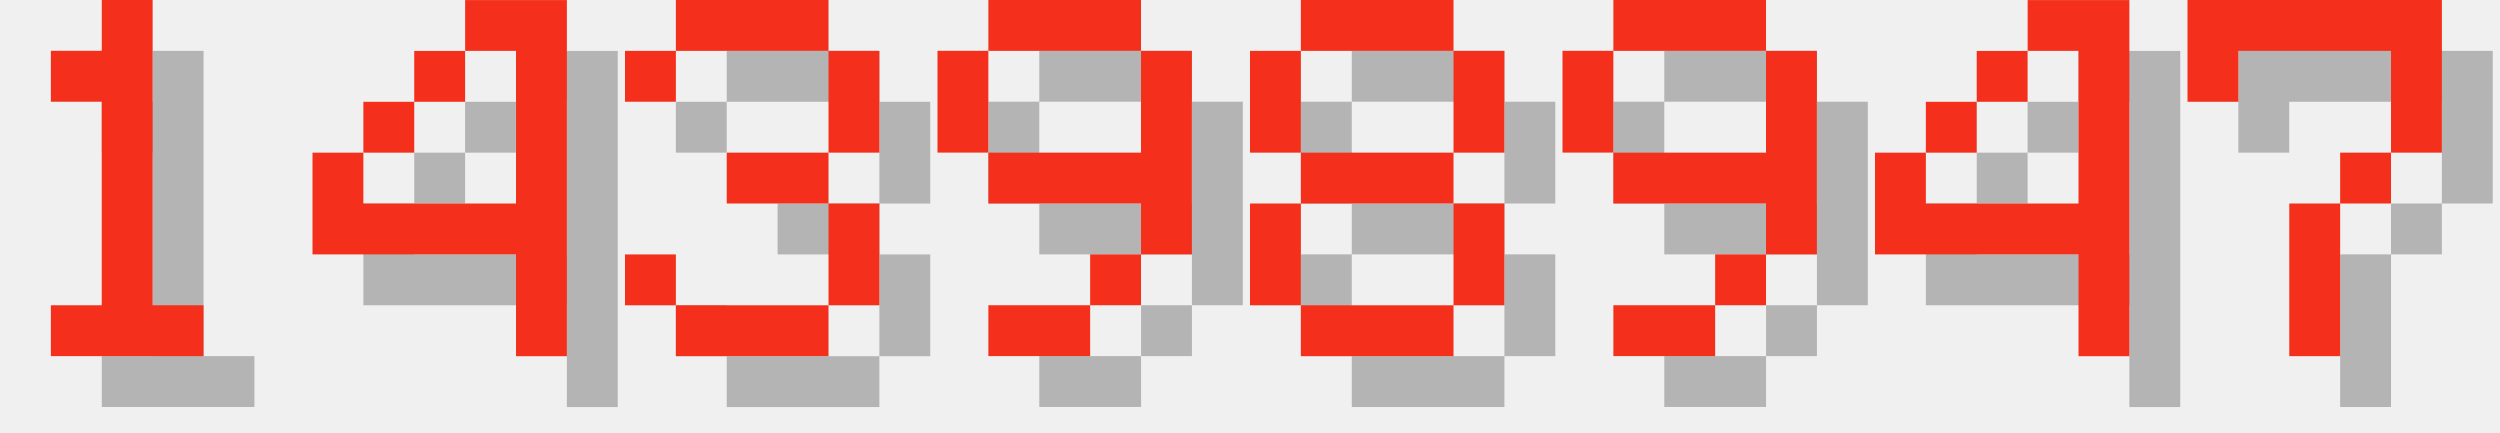
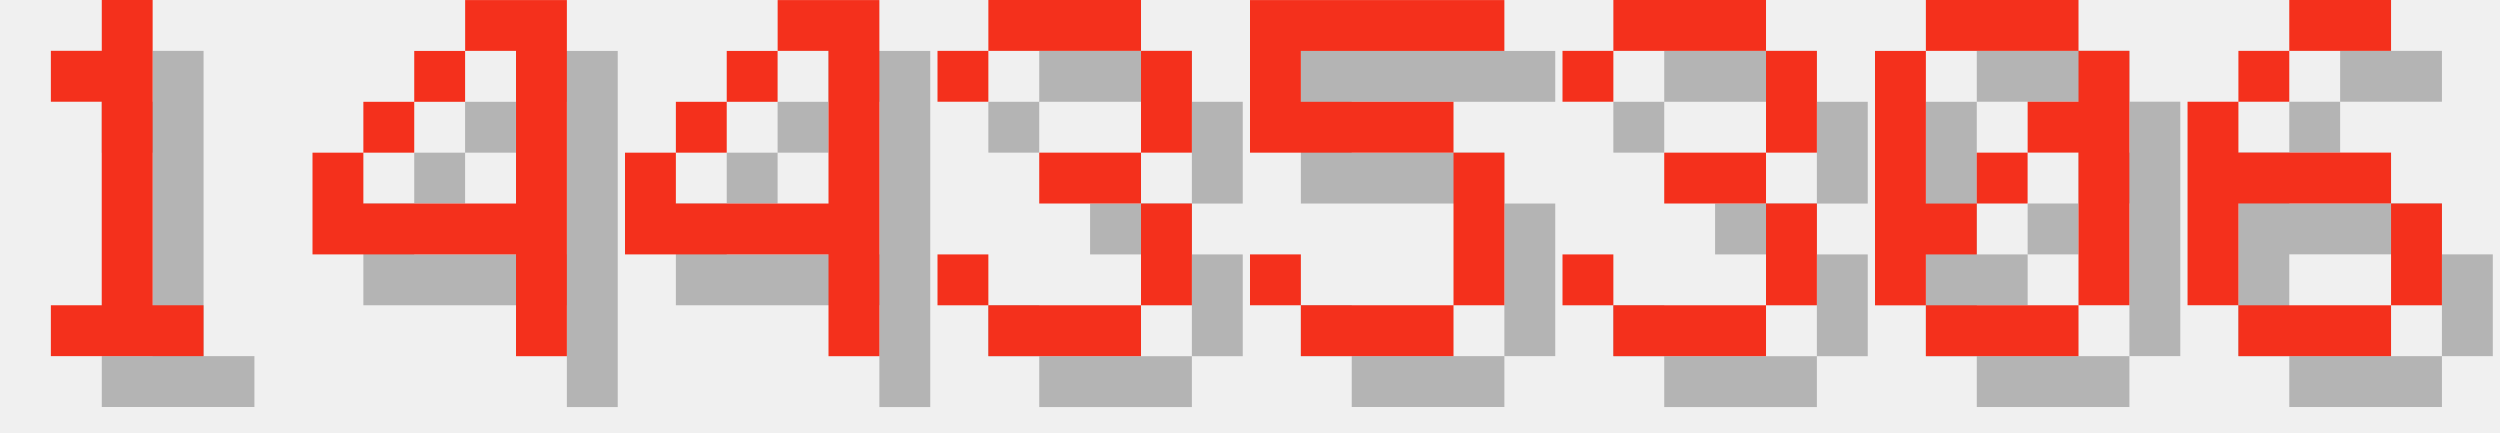
<svg xmlns="http://www.w3.org/2000/svg" version="1.1" width="208.0" height="36">
  <style>
        .text-foreground {
            fill: #F4301C;
        }
        .text-shadow {
            fill: #000000;
            fill-opacity: 0.25;
        }
    </style>
  <g class="digit" id="digit_1" transform="translate(0.0, 0), scale(4)">
    <path id="digit_1_shadow" class="text-shadow" d="m2.117 2.117v1.058h1.058v4.233h-1.058v1.058h3.175v-1.058h-1.058v-6.35h-1.058v1.058h-1.058z" fill-opacity=".5" style="paint-order:stroke fill markers" />
    <path id="digit_1_fg" class="text-foreground" d="m1.058 1.058v1.058h1.058v4.233h-1.058v1.058h3.175v-1.058h-1.058v-6.35h-1.058v1.058h-1.058z" fill="#fff" style="paint-order:stroke fill markers" />
  </g>
  <g class="digit" id="digit_4" transform="translate(26.0, 0), scale(4)">
    <path id="digit_4_shadow" class="text-shadow" d="m4.233 1.058v1.058h1.058v3.175h-3.175v-1.058h-1.058v2.117h4.233v2.117h1.058v-7.408h-2.117zm-2.117 3.175h1.058v-1.058h-1.058v1.058zm1.058-1.058h1.058v-1.058h-1.058v1.058z" fill-opacity=".5" style="paint-order:stroke fill markers" />
    <path id="digit_4_fg" class="text-foreground" d="m3.175 0v1.058h1.058v3.175h-3.175v-1.058h-1.058v2.117h4.233v2.117h1.058v-7.408h-2.117zm-2.117 3.175h1.058v-1.058h-1.058v1.058zm1.058-1.058h1.058v-1.058h-1.058v1.058z" fill="#fff" style="paint-order:stroke fill markers" />
  </g>
-   <g class="digit" id="digit_3" transform="translate(52.0, 0), scale(4)">
+   <g class="digit" id="digit_4" transform="translate(52.0, 0), scale(4)">
+     <path id="digit_4_shadow" class="text-shadow" d="m4.233 1.058v1.058h1.058v3.175h-3.175v-1.058h-1.058v2.117h4.233v2.117h1.058v-7.408h-2.117zm-2.117 3.175h1.058v-1.058h-1.058v1.058zm1.058-1.058h1.058v-1.058h-1.058v1.058z" fill-opacity=".5" style="paint-order:stroke fill markers" />
+     <path id="digit_4_fg" class="text-foreground" d="m3.175 0v1.058h1.058v3.175h-3.175v-1.058h-1.058v2.117h4.233v2.117h1.058v-7.408h-2.117zm-2.117 3.175h1.058v-1.058h-1.058v1.058zm1.058-1.058h1.058v-1.058h-1.058v1.058z" fill="#fff" style="paint-order:stroke fill markers" />
+   </g>
+   <g class="digit" id="digit_3" transform="translate(78.0, 0), scale(4)">
    <path id="digit_3_shadow" class="text-shadow" d="m1.058 2.117v1.058h1.058v-1.058h3.175v2.117h-2.117v1.058h2.117v2.117h-3.175v-1.058h-1.058v1.058h1.058v1.058h3.175v-1.058h1.058v-2.117h-1.058v-1.058h1.058v-2.117h-1.058v-1.058h-3.175v1.058h-1.058z" fill-opacity=".5" style="paint-order:stroke fill markers" />
    <path id="digit_3_fg" class="text-foreground" d="m0 1.058v1.058h1.058v-1.058h3.175v2.117h-2.117v1.058h2.117v2.117h-3.175v-1.058h-1.058v1.058h1.058v1.058h3.175v-1.058h1.058v-2.117h-1.058v-1.058h1.058v-2.117h-1.058v-1.058h-3.175v1.058h-1.058z" fill="#fff" style="paint-order:stroke fill markers" />
  </g>
-   <g class="digit" id="digit_9" transform="translate(78.0, 0), scale(4)">
-     <path id="digit_9_shadow" class="text-shadow" d="m2.117 1.058v1.058h3.175v-1.058h-3.175zm3.175 1.058v2.117h-3.175v1.058h3.175v1.058h1.058v-4.233h-1.058zm0 4.233h-1.058v1.058h1.058v-1.058zm-1.058 1.058h-2.117v1.058h2.117v-1.058zm-2.117-3.175v-2.117h-1.058v2.117h1.058z" fill-opacity=".5" style="paint-order:stroke fill markers" />
-     <path id="digit_9_fg" class="text-foreground" d="m1.058 0v1.058h3.175v-1.058h-3.175zm3.175 1.058v2.117h-3.175v1.058h3.175v1.058h1.058v-4.233h-1.058zm0 4.233h-1.058v1.058h1.058v-1.058zm-1.058 1.058h-2.117v1.058h2.117v-1.058zm-2.117-3.175v-2.117h-1.058v2.117h1.058z" fill="#fff" style="paint-order:stroke fill markers" />
+   <g class="digit" id="digit_5" transform="translate(104.0, 0), scale(4)">
+     <path id="digit_5_shadow" class="text-shadow" d="m1.058 1.058v3.175h4.233v3.175h-3.175v-1.058h-1.058v1.058h1.058v1.058h3.175v-1.058h1.058v-3.175h-1.058v-1.058h-3.175v-1.058h4.233v-1.058h-5.292z" fill-opacity=".5" style="paint-order:stroke fill markers" />
+     <path id="digit_5_fg" class="text-foreground" d="m0 0v3.175h4.233v3.175h-3.175v-1.058h-1.058v1.058h1.058v1.058h3.175v-1.058h1.058v-3.175h-1.058v-1.058h-3.175v-1.058h4.233v-1.058h-5.292z" fill="#fff" style="paint-order:stroke fill markers" />
  </g>
-   <g class="digit" id="digit_8" transform="translate(104.0, 0), scale(4)">
-     <path id="digit_8_shadow" class="text-shadow" d="m2.117 1.058v1.058h3.175v-1.058h-3.175zm3.175 1.058v2.117h1.058v-2.117h-1.058zm0 2.117h-3.175v1.058h3.175v-1.058zm0 1.058v2.117h1.058v-2.117h-1.058zm0 2.117h-3.175v1.058h3.175v-1.058zm-3.175 0v-2.117h-1.058v2.117h1.058zm0-3.175v-2.117h-1.058v2.117h1.058z" fill-opacity=".5" style="paint-order:stroke fill markers" />
-     <path id="digit_8_fg" class="text-foreground" d="m1.058 0v1.058h3.175v-1.058h-3.175zm3.175 1.058v2.117h1.058v-2.117h-1.058zm0 2.117h-3.175v1.058h3.175v-1.058zm0 1.058v2.117h1.058v-2.117h-1.058zm0 2.117h-3.175v1.058h3.175v-1.058zm-3.175 0v-2.117h-1.058v2.117h1.058zm0-3.175v-2.117h-1.058v2.117h1.058z" fill="#fff" style="paint-order:stroke fill markers" />
+   <g class="digit" id="digit_3" transform="translate(130.0, 0), scale(4)">
+     <path id="digit_3_shadow" class="text-shadow" d="m1.058 2.117v1.058h1.058v-1.058h3.175v2.117h-2.117v1.058h2.117v2.117h-3.175v-1.058h-1.058v1.058h1.058v1.058h3.175v-1.058h1.058v-2.117h-1.058v-1.058h1.058v-2.117h-1.058v-1.058h-3.175v1.058h-1.058z" fill-opacity=".5" style="paint-order:stroke fill markers" />
+     <path id="digit_3_fg" class="text-foreground" d="m0 1.058v1.058h1.058v-1.058h3.175v2.117h-2.117v1.058h2.117v2.117h-3.175v-1.058h-1.058v1.058h1.058v1.058h3.175v-1.058h1.058v-2.117h-1.058v-1.058h1.058v-2.117h-1.058v-1.058h-3.175v1.058h-1.058z" fill="#fff" style="paint-order:stroke fill markers" />
  </g>
-   <g class="digit" id="digit_9" transform="translate(130.0, 0), scale(4)">
-     <path id="digit_9_shadow" class="text-shadow" d="m2.117 1.058v1.058h3.175v-1.058h-3.175zm3.175 1.058v2.117h-3.175v1.058h3.175v1.058h1.058v-4.233h-1.058zm0 4.233h-1.058v1.058h1.058v-1.058zm-1.058 1.058h-2.117v1.058h2.117v-1.058zm-2.117-3.175v-2.117h-1.058v2.117h1.058z" fill-opacity=".5" style="paint-order:stroke fill markers" />
-     <path id="digit_9_fg" class="text-foreground" d="m1.058 0v1.058h3.175v-1.058h-3.175zm3.175 1.058v2.117h-3.175v1.058h3.175v1.058h1.058v-4.233h-1.058zm0 4.233h-1.058v1.058h1.058v-1.058zm-1.058 1.058h-2.117v1.058h2.117v-1.058zm-2.117-3.175v-2.117h-1.058v2.117h1.058z" fill="#fff" style="paint-order:stroke fill markers" />
+   <g class="digit" id="digit_0" transform="translate(156.0, 0), scale(4)">
+     <path id="digit_0_shadow" class="text-shadow" d="m2.117 1.058v1.058h3.175v-1.058h-3.175zm3.175 1.058v1.058h-1.058v1.058h1.058v3.175h1.058v-5.292h-1.058zm0 5.292h-3.175v1.058h3.175v-1.058zm-3.175 0v-1.058h1.058v-1.058h-1.058v-3.175h-1.058v5.292h1.058zm1.058-2.117h1.058v-1.058h-1.058v1.058z" fill-opacity=".5" style="paint-order:stroke fill markers" />
+     <path id="digit_0_fg" class="text-foreground" d="m1.058 0v1.058h3.175v-1.058h-3.175zm3.175 1.058v1.058h-1.058v1.058h1.058v3.175h1.058v-5.292h-1.058zm0 5.292h-3.175v1.058h3.175v-1.058zm-3.175 0v-1.058h1.058v-1.058h-1.058v-3.175h-1.058v5.292h1.058zm1.058-2.117h1.058v-1.058h-1.058v1.058z" fill="#fff" style="paint-order:stroke fill markers" />
  </g>
-   <g class="digit" id="digit_4" transform="translate(156.0, 0), scale(4)">
-     <path id="digit_4_shadow" class="text-shadow" d="m4.233 1.058v1.058h1.058v3.175h-3.175v-1.058h-1.058v2.117h4.233v2.117h1.058v-7.408h-2.117zm-2.117 3.175h1.058v-1.058h-1.058v1.058zm1.058-1.058h1.058v-1.058h-1.058v1.058z" fill-opacity=".5" style="paint-order:stroke fill markers" />
-     <path id="digit_4_fg" class="text-foreground" d="m3.175 0v1.058h1.058v3.175h-3.175v-1.058h-1.058v2.117h4.233v2.117h1.058v-7.408h-2.117zm-2.117 3.175h1.058v-1.058h-1.058v1.058zm1.058-1.058h1.058v-1.058h-1.058v1.058z" fill="#fff" style="paint-order:stroke fill markers" />
-   </g>
-   <g class="digit" id="digit_7" transform="translate(182.0, 0), scale(4)">
-     <path id="digit_7_shadow" class="text-shadow" d="m1.058 1.058 2e-6 2.117h1.058v-1.058h3.175v1.058l2e-7 1.058h-1.058v1.058h-1.058l4e-7 3.175 1.058 1e-7v-3.175h1.058v-1.058h1.058l5e-7 -1.058v-2.117z" fill-opacity=".5" style="paint-order:stroke fill markers" />
-     <path id="digit_7_fg" class="text-foreground" d="m0 0 2e-6 2.117h1.058v-1.058h3.175v1.058l2e-7 1.058h-1.058v1.058h-1.058l4e-7 3.175 1.058 1e-7v-3.175h1.058v-1.058h1.058l5e-7 -1.058v-2.117z" fill="#fff" style="paint-order:stroke fill markers" />
+   <g class="digit" id="digit_6" transform="translate(182.0, 0), scale(4)">
+     <path id="digit_6_shadow" class="text-shadow" d="m3.175 1.058v1.058h2.117v-1.058h-2.117zm0 1.058h-1.058v1.058h1.058v-1.058zm-1.058 1.058h-1.058v4.233h1.058v-2.117h3.175v-1.058h-3.175v-1.058zm3.175 2.117v2.117h1.058v-2.117h-1.058zm0 2.117h-3.175v1.058h3.175v-1.058z" fill-opacity=".5" style="paint-order:stroke fill markers" />
+     <path id="digit_6_fg" class="text-foreground" d="m2.117 0v1.058h2.117v-1.058h-2.117zm0 1.058h-1.058v1.058h1.058v-1.058zm-1.058 1.058h-1.058v4.233h1.058v-2.117h3.175v-1.058h-3.175v-1.058zm3.175 2.117v2.117h1.058v-2.117h-1.058zm0 2.117h-3.175v1.058h3.175v-1.058z" fill="#fff" style="paint-order:stroke fill markers" />
  </g>
</svg>
